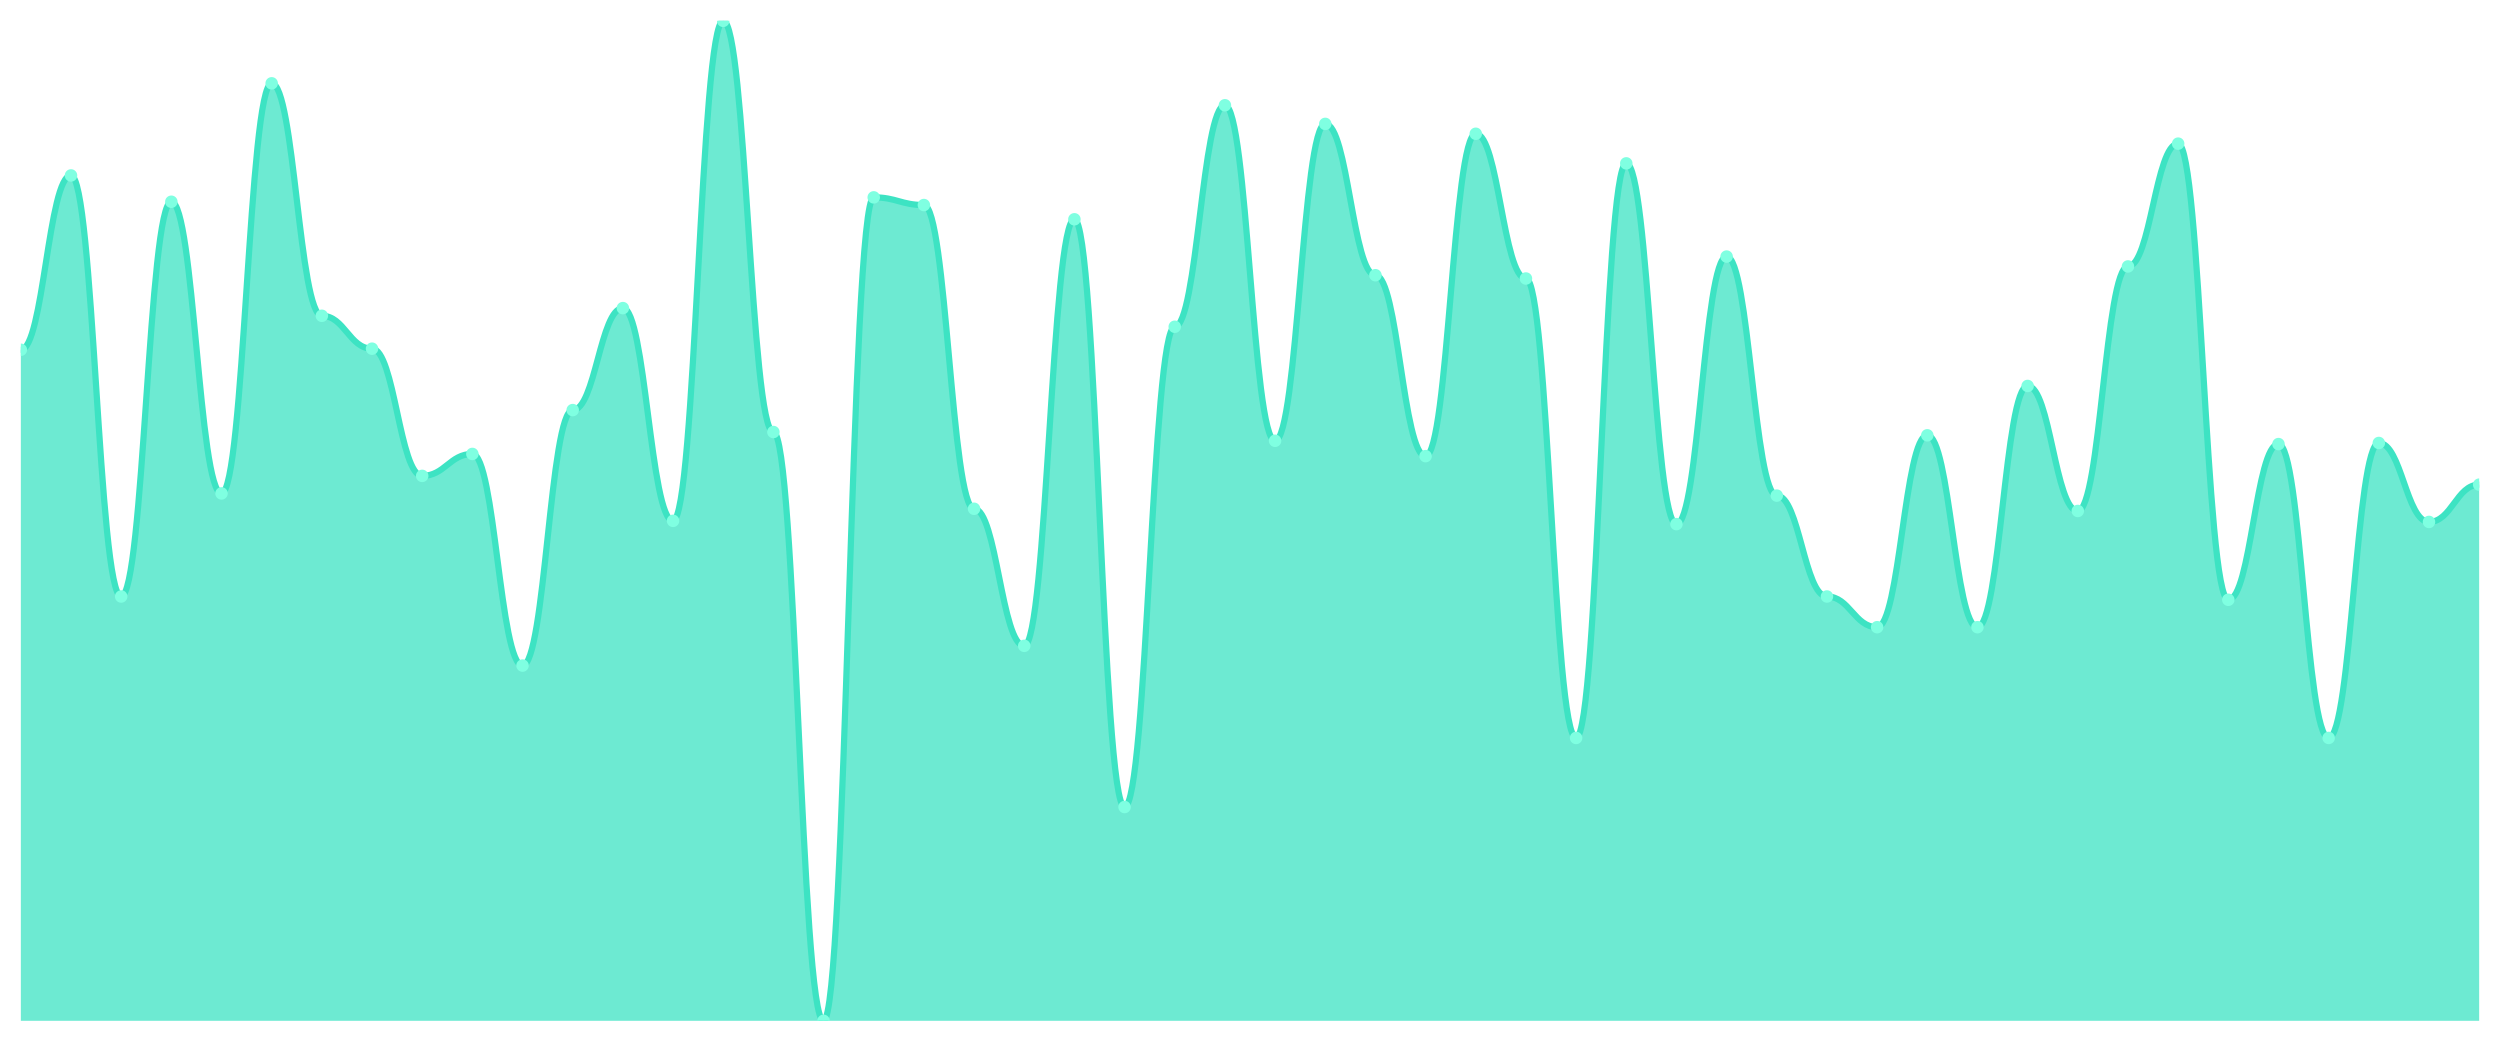
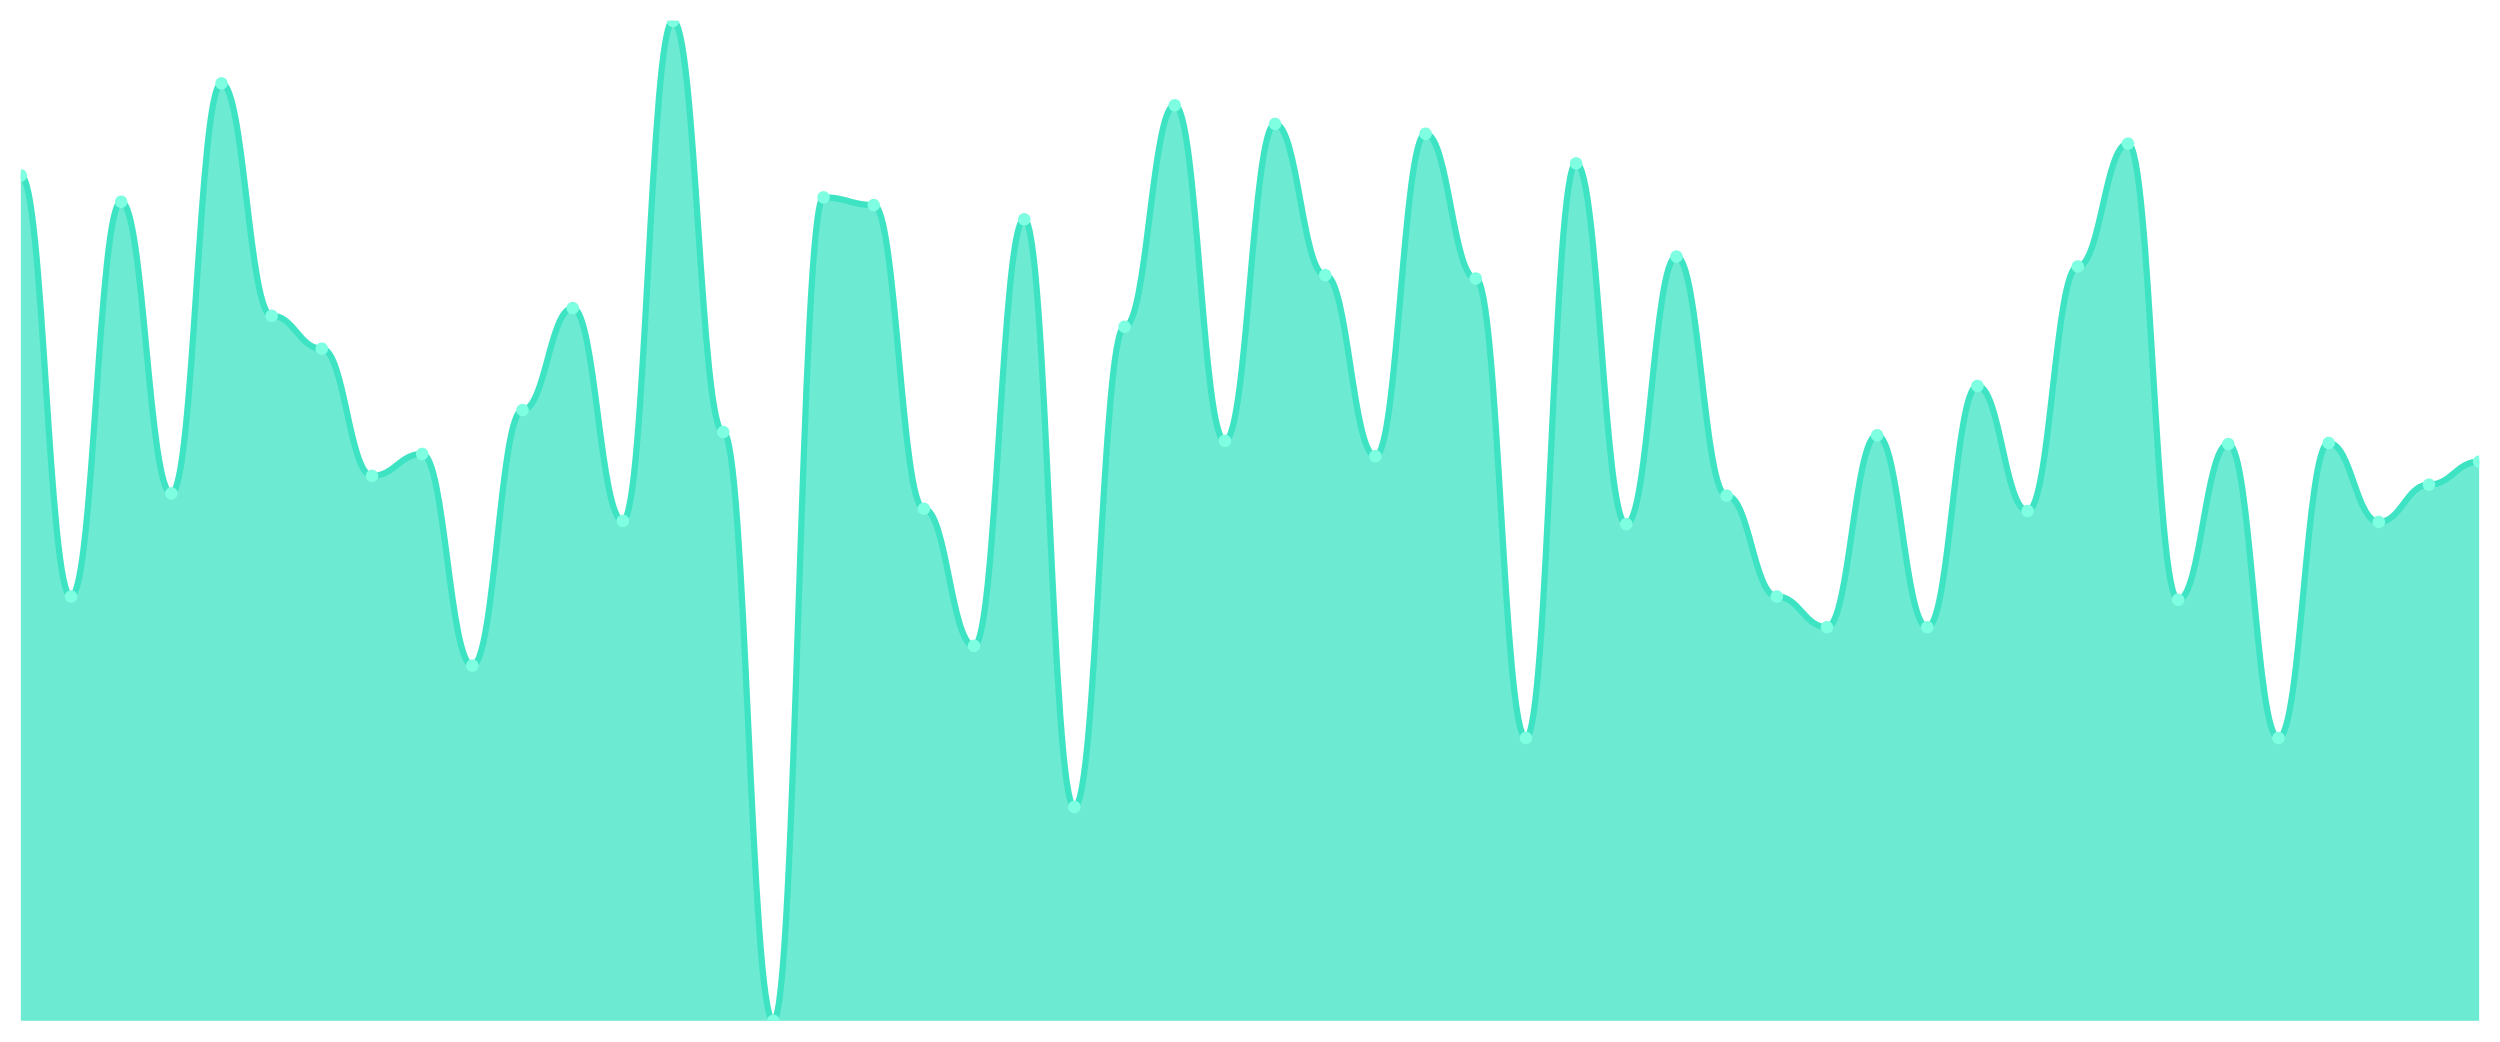
<svg xmlns="http://www.w3.org/2000/svg" viewBox="0 0 1200 500" width="1200" height="500">
  <defs>
    <clipPath id="c">
      <rect x="10" y="10" width="1180" height="480" />
    </clipPath>
  </defs>
  <rect width="1200" height="500" fill="none" />
  <g clip-path="url(#c)">
-     <path d="M 10,490 L 10,167.895 C 20.837,167.895 23.245,84.211 34.082,84.211 C 44.918,84.211 47.327,286.316 58.163,286.316 C 69,286.316 71.408,96.842 82.245,96.842 C 93.082,96.842 95.49,236.842 106.327,236.842 C 117.163,236.842 119.571,40 130.408,40 C 141.245,40 143.653,151.579 154.49,151.579 C 165.327,151.579 167.735,167.368 178.571,167.368 C 189.408,167.368 191.816,228.421 202.653,228.421 C 213.49,228.421 215.898,217.895 226.735,217.895 C 237.571,217.895 239.98,319.474 250.816,319.474 C 261.653,319.474 264.061,196.842 274.898,196.842 C 285.735,196.842 288.143,147.895 298.98,147.895 C 309.816,147.895 312.224,250 323.061,250 C 333.898,250 336.306,10 347.143,10 C 357.98,10 360.388,207.368 371.224,207.368 C 382.061,207.368 384.469,490 395.306,490 C 406.143,490 408.551,94.737 419.388,94.737 C 430.224,94.737 432.633,98.421 443.469,98.421 C 454.306,98.421 456.714,244.211 467.551,244.211 C 478.388,244.211 480.796,310 491.633,310 C 502.469,310 504.878,105.263 515.714,105.263 C 526.551,105.263 528.959,387.368 539.796,387.368 C 550.633,387.368 553.041,156.842 563.878,156.842 C 574.714,156.842 577.122,50.526 587.959,50.526 C 598.796,50.526 601.204,211.579 612.041,211.579 C 622.878,211.579 625.286,59.474 636.122,59.474 C 646.959,59.474 649.367,132.105 660.204,132.105 C 671.041,132.105 673.449,218.947 684.286,218.947 C 695.122,218.947 697.531,64.211 708.367,64.211 C 719.204,64.211 721.612,133.684 732.449,133.684 C 743.286,133.684 745.694,354.211 756.531,354.211 C 767.367,354.211 769.776,78.421 780.612,78.421 C 791.449,78.421 793.857,251.579 804.694,251.579 C 815.531,251.579 817.939,123.158 828.776,123.158 C 839.612,123.158 842.02,237.895 852.857,237.895 C 863.694,237.895 866.102,286.316 876.939,286.316 C 887.776,286.316 890.184,301.053 901.02,301.053 C 911.857,301.053 914.265,208.947 925.102,208.947 C 935.939,208.947 938.347,301.053 949.184,301.053 C 960.02,301.053 962.429,185.263 973.265,185.263 C 984.102,185.263 986.51,245.263 997.347,245.263 C 1008.184,245.263 1010.592,127.895 1021.429,127.895 C 1032.265,127.895 1034.673,68.947 1045.51,68.947 C 1056.347,68.947 1058.755,287.895 1069.592,287.895 C 1080.429,287.895 1082.837,213.158 1093.673,213.158 C 1104.51,213.158 1106.918,354.211 1117.755,354.211 C 1128.592,354.211 1131,212.632 1141.837,212.632 C 1152.673,212.632 1155.082,250.526 1165.918,250.526 C 1176.755,250.526 1179.163,232.632 1190,232.632 L 1190,490 Z" fill="rgba(61,227,195,0.75)" />
-     <path d="M 10,167.895 C 20.837,167.895 23.245,84.211 34.082,84.211 C 44.918,84.211 47.327,286.316 58.163,286.316 C 69,286.316 71.408,96.842 82.245,96.842 C 93.082,96.842 95.49,236.842 106.327,236.842 C 117.163,236.842 119.571,40 130.408,40 C 141.245,40 143.653,151.579 154.49,151.579 C 165.327,151.579 167.735,167.368 178.571,167.368 C 189.408,167.368 191.816,228.421 202.653,228.421 C 213.49,228.421 215.898,217.895 226.735,217.895 C 237.571,217.895 239.98,319.474 250.816,319.474 C 261.653,319.474 264.061,196.842 274.898,196.842 C 285.735,196.842 288.143,147.895 298.98,147.895 C 309.816,147.895 312.224,250 323.061,250 C 333.898,250 336.306,10 347.143,10 C 357.98,10 360.388,207.368 371.224,207.368 C 382.061,207.368 384.469,490 395.306,490 C 406.143,490 408.551,94.737 419.388,94.737 C 430.224,94.737 432.633,98.421 443.469,98.421 C 454.306,98.421 456.714,244.211 467.551,244.211 C 478.388,244.211 480.796,310 491.633,310 C 502.469,310 504.878,105.263 515.714,105.263 C 526.551,105.263 528.959,387.368 539.796,387.368 C 550.633,387.368 553.041,156.842 563.878,156.842 C 574.714,156.842 577.122,50.526 587.959,50.526 C 598.796,50.526 601.204,211.579 612.041,211.579 C 622.878,211.579 625.286,59.474 636.122,59.474 C 646.959,59.474 649.367,132.105 660.204,132.105 C 671.041,132.105 673.449,218.947 684.286,218.947 C 695.122,218.947 697.531,64.211 708.367,64.211 C 719.204,64.211 721.612,133.684 732.449,133.684 C 743.286,133.684 745.694,354.211 756.531,354.211 C 767.367,354.211 769.776,78.421 780.612,78.421 C 791.449,78.421 793.857,251.579 804.694,251.579 C 815.531,251.579 817.939,123.158 828.776,123.158 C 839.612,123.158 842.02,237.895 852.857,237.895 C 863.694,237.895 866.102,286.316 876.939,286.316 C 887.776,286.316 890.184,301.053 901.02,301.053 C 911.857,301.053 914.265,208.947 925.102,208.947 C 935.939,208.947 938.347,301.053 949.184,301.053 C 960.02,301.053 962.429,185.263 973.265,185.263 C 984.102,185.263 986.51,245.263 997.347,245.263 C 1008.184,245.263 1010.592,127.895 1021.429,127.895 C 1032.265,127.895 1034.673,68.947 1045.51,68.947 C 1056.347,68.947 1058.755,287.895 1069.592,287.895 C 1080.429,287.895 1082.837,213.158 1093.673,213.158 C 1104.51,213.158 1106.918,354.211 1117.755,354.211 C 1128.592,354.211 1131,212.632 1141.837,212.632 C 1152.673,212.632 1155.082,250.526 1165.918,250.526 C 1176.755,250.526 1179.163,232.632 1190,232.632" fill="none" stroke="#3de3c3" stroke-width="3" stroke-linecap="round" stroke-linejoin="round" />
-     <circle cx="10" cy="167.895" r="3" fill="#7fffe1" />
-     <circle cx="34.082" cy="84.211" r="3" fill="#7fffe1" />
-     <circle cx="58.163" cy="286.316" r="3" fill="#7fffe1" />
-     <circle cx="82.245" cy="96.842" r="3" fill="#7fffe1" />
-     <circle cx="106.327" cy="236.842" r="3" fill="#7fffe1" />
-     <circle cx="130.408" cy="40" r="3" fill="#7fffe1" />
-     <circle cx="154.49" cy="151.579" r="3" fill="#7fffe1" />
-     <circle cx="178.571" cy="167.368" r="3" fill="#7fffe1" />
-     <circle cx="202.653" cy="228.421" r="3" fill="#7fffe1" />
-     <circle cx="226.735" cy="217.895" r="3" fill="#7fffe1" />
-     <circle cx="250.816" cy="319.474" r="3" fill="#7fffe1" />
-     <circle cx="274.898" cy="196.842" r="3" fill="#7fffe1" />
-     <circle cx="298.98" cy="147.895" r="3" fill="#7fffe1" />
-     <circle cx="323.061" cy="250" r="3" fill="#7fffe1" />
-     <circle cx="347.143" cy="10" r="3" fill="#7fffe1" />
-     <circle cx="371.224" cy="207.368" r="3" fill="#7fffe1" />
-     <circle cx="395.306" cy="490" r="3" fill="#7fffe1" />
-     <circle cx="419.388" cy="94.737" r="3" fill="#7fffe1" />
-     <circle cx="443.469" cy="98.421" r="3" fill="#7fffe1" />
-     <circle cx="467.551" cy="244.211" r="3" fill="#7fffe1" />
-     <circle cx="491.633" cy="310" r="3" fill="#7fffe1" />
-     <circle cx="515.714" cy="105.263" r="3" fill="#7fffe1" />
-     <circle cx="539.796" cy="387.368" r="3" fill="#7fffe1" />
-     <circle cx="563.878" cy="156.842" r="3" fill="#7fffe1" />
-     <circle cx="587.959" cy="50.526" r="3" fill="#7fffe1" />
-     <circle cx="612.041" cy="211.579" r="3" fill="#7fffe1" />
-     <circle cx="636.122" cy="59.474" r="3" fill="#7fffe1" />
-     <circle cx="660.204" cy="132.105" r="3" fill="#7fffe1" />
-     <circle cx="684.286" cy="218.947" r="3" fill="#7fffe1" />
-     <circle cx="708.367" cy="64.211" r="3" fill="#7fffe1" />
-     <circle cx="732.449" cy="133.684" r="3" fill="#7fffe1" />
-     <circle cx="756.531" cy="354.211" r="3" fill="#7fffe1" />
-     <circle cx="780.612" cy="78.421" r="3" fill="#7fffe1" />
-     <circle cx="804.694" cy="251.579" r="3" fill="#7fffe1" />
-     <circle cx="828.776" cy="123.158" r="3" fill="#7fffe1" />
-     <circle cx="852.857" cy="237.895" r="3" fill="#7fffe1" />
-     <circle cx="876.939" cy="286.316" r="3" fill="#7fffe1" />
-     <circle cx="901.02" cy="301.053" r="3" fill="#7fffe1" />
-     <circle cx="925.102" cy="208.947" r="3" fill="#7fffe1" />
-     <circle cx="949.184" cy="301.053" r="3" fill="#7fffe1" />
-     <circle cx="973.265" cy="185.263" r="3" fill="#7fffe1" />
-     <circle cx="997.347" cy="245.263" r="3" fill="#7fffe1" />
-     <circle cx="1021.429" cy="127.895" r="3" fill="#7fffe1" />
-     <circle cx="1045.51" cy="68.947" r="3" fill="#7fffe1" />
-     <circle cx="1069.592" cy="287.895" r="3" fill="#7fffe1" />
-     <circle cx="1093.673" cy="213.158" r="3" fill="#7fffe1" />
-     <circle cx="1117.755" cy="354.211" r="3" fill="#7fffe1" />
-     <circle cx="1141.837" cy="212.632" r="3" fill="#7fffe1" />
-     <circle cx="1165.918" cy="250.526" r="3" fill="#7fffe1" />
-     <circle cx="1190" cy="232.632" r="3" fill="#7fffe1" />
+     <path d="M 10,490 L 10,84.211 C 20.837,84.211 23.245,286.316 34.082,286.316 C 44.918,286.316 47.327,96.842 58.163,96.842 C 69,96.842 71.408,236.842 82.245,236.842 C 93.082,236.842 95.49,40 106.327,40 C 117.163,40 119.571,151.579 130.408,151.579 C 141.245,151.579 143.653,167.368 154.49,167.368 C 165.327,167.368 167.735,228.421 178.571,228.421 C 189.408,228.421 191.816,217.895 202.653,217.895 C 213.49,217.895 215.898,319.474 226.735,319.474 C 237.571,319.474 239.98,196.842 250.816,196.842 C 261.653,196.842 264.061,147.895 274.898,147.895 C 285.735,147.895 288.143,250 298.98,250 C 309.816,250 312.224,10 323.061,10 C 333.898,10 336.306,207.368 347.143,207.368 C 357.98,207.368 360.388,490 371.224,490 C 382.061,490 384.469,94.737 395.306,94.737 C 406.143,94.737 408.551,98.421 419.388,98.421 C 430.224,98.421 432.633,244.211 443.469,244.211 C 454.306,244.211 456.714,310 467.551,310 C 478.388,310 480.796,105.263 491.633,105.263 C 502.469,105.263 504.878,387.368 515.714,387.368 C 526.551,387.368 528.959,156.842 539.796,156.842 C 550.633,156.842 553.041,50.526 563.878,50.526 C 574.714,50.526 577.122,211.579 587.959,211.579 C 598.796,211.579 601.204,59.474 612.041,59.474 C 622.878,59.474 625.286,132.105 636.122,132.105 C 646.959,132.105 649.367,218.947 660.204,218.947 C 671.041,218.947 673.449,64.211 684.286,64.211 C 695.122,64.211 697.531,133.684 708.367,133.684 C 719.204,133.684 721.612,354.211 732.449,354.211 C 743.286,354.211 745.694,78.421 756.531,78.421 C 767.367,78.421 769.776,251.579 780.612,251.579 C 791.449,251.579 793.857,123.158 804.694,123.158 C 815.531,123.158 817.939,237.895 828.776,237.895 C 839.612,237.895 842.02,286.316 852.857,286.316 C 863.694,286.316 866.102,301.053 876.939,301.053 C 887.776,301.053 890.184,208.947 901.02,208.947 C 911.857,208.947 914.265,301.053 925.102,301.053 C 935.939,301.053 938.347,185.263 949.184,185.263 C 960.02,185.263 962.429,245.263 973.265,245.263 C 984.102,245.263 986.51,127.895 997.347,127.895 C 1008.184,127.895 1010.592,68.947 1021.429,68.947 C 1032.265,68.947 1034.673,287.895 1045.51,287.895 C 1056.347,287.895 1058.755,213.158 1069.592,213.158 C 1080.429,213.158 1082.837,354.211 1093.673,354.211 C 1104.51,354.211 1106.918,212.632 1117.755,212.632 C 1128.592,212.632 1131,250.526 1141.837,250.526 C 1152.673,250.526 1155.082,232.632 1165.918,232.632 C 1176.755,232.632 1179.163,221.579 1190,221.579 L 1190,490 Z" fill="rgba(61,227,195,0.75)" />
+     <path d="M 10,84.211 C 20.837,84.211 23.245,286.316 34.082,286.316 C 44.918,286.316 47.327,96.842 58.163,96.842 C 69,96.842 71.408,236.842 82.245,236.842 C 93.082,236.842 95.49,40 106.327,40 C 117.163,40 119.571,151.579 130.408,151.579 C 141.245,151.579 143.653,167.368 154.49,167.368 C 165.327,167.368 167.735,228.421 178.571,228.421 C 189.408,228.421 191.816,217.895 202.653,217.895 C 213.49,217.895 215.898,319.474 226.735,319.474 C 237.571,319.474 239.98,196.842 250.816,196.842 C 261.653,196.842 264.061,147.895 274.898,147.895 C 285.735,147.895 288.143,250 298.98,250 C 309.816,250 312.224,10 323.061,10 C 333.898,10 336.306,207.368 347.143,207.368 C 357.98,207.368 360.388,490 371.224,490 C 382.061,490 384.469,94.737 395.306,94.737 C 406.143,94.737 408.551,98.421 419.388,98.421 C 430.224,98.421 432.633,244.211 443.469,244.211 C 454.306,244.211 456.714,310 467.551,310 C 478.388,310 480.796,105.263 491.633,105.263 C 502.469,105.263 504.878,387.368 515.714,387.368 C 526.551,387.368 528.959,156.842 539.796,156.842 C 550.633,156.842 553.041,50.526 563.878,50.526 C 574.714,50.526 577.122,211.579 587.959,211.579 C 598.796,211.579 601.204,59.474 612.041,59.474 C 622.878,59.474 625.286,132.105 636.122,132.105 C 646.959,132.105 649.367,218.947 660.204,218.947 C 671.041,218.947 673.449,64.211 684.286,64.211 C 695.122,64.211 697.531,133.684 708.367,133.684 C 719.204,133.684 721.612,354.211 732.449,354.211 C 743.286,354.211 745.694,78.421 756.531,78.421 C 767.367,78.421 769.776,251.579 780.612,251.579 C 791.449,251.579 793.857,123.158 804.694,123.158 C 815.531,123.158 817.939,237.895 828.776,237.895 C 839.612,237.895 842.02,286.316 852.857,286.316 C 863.694,286.316 866.102,301.053 876.939,301.053 C 887.776,301.053 890.184,208.947 901.02,208.947 C 911.857,208.947 914.265,301.053 925.102,301.053 C 935.939,301.053 938.347,185.263 949.184,185.263 C 960.02,185.263 962.429,245.263 973.265,245.263 C 984.102,245.263 986.51,127.895 997.347,127.895 C 1008.184,127.895 1010.592,68.947 1021.429,68.947 C 1032.265,68.947 1034.673,287.895 1045.51,287.895 C 1056.347,287.895 1058.755,213.158 1069.592,213.158 C 1080.429,213.158 1082.837,354.211 1093.673,354.211 C 1104.51,354.211 1106.918,212.632 1117.755,212.632 C 1128.592,212.632 1131,250.526 1141.837,250.526 C 1152.673,250.526 1155.082,232.632 1165.918,232.632 C 1176.755,232.632 1179.163,221.579 1190,221.579" fill="none" stroke="#3de3c3" stroke-width="3" stroke-linecap="round" stroke-linejoin="round" />
+     <circle cx="10" cy="84.211" r="3" fill="#7fffe1" />
+     <circle cx="34.082" cy="286.316" r="3" fill="#7fffe1" />
+     <circle cx="58.163" cy="96.842" r="3" fill="#7fffe1" />
+     <circle cx="82.245" cy="236.842" r="3" fill="#7fffe1" />
+     <circle cx="106.327" cy="40" r="3" fill="#7fffe1" />
+     <circle cx="130.408" cy="151.579" r="3" fill="#7fffe1" />
+     <circle cx="154.49" cy="167.368" r="3" fill="#7fffe1" />
+     <circle cx="178.571" cy="228.421" r="3" fill="#7fffe1" />
+     <circle cx="202.653" cy="217.895" r="3" fill="#7fffe1" />
+     <circle cx="226.735" cy="319.474" r="3" fill="#7fffe1" />
+     <circle cx="250.816" cy="196.842" r="3" fill="#7fffe1" />
+     <circle cx="274.898" cy="147.895" r="3" fill="#7fffe1" />
+     <circle cx="298.98" cy="250" r="3" fill="#7fffe1" />
+     <circle cx="323.061" cy="10" r="3" fill="#7fffe1" />
+     <circle cx="347.143" cy="207.368" r="3" fill="#7fffe1" />
+     <circle cx="371.224" cy="490" r="3" fill="#7fffe1" />
+     <circle cx="395.306" cy="94.737" r="3" fill="#7fffe1" />
+     <circle cx="419.388" cy="98.421" r="3" fill="#7fffe1" />
+     <circle cx="443.469" cy="244.211" r="3" fill="#7fffe1" />
+     <circle cx="467.551" cy="310" r="3" fill="#7fffe1" />
+     <circle cx="491.633" cy="105.263" r="3" fill="#7fffe1" />
+     <circle cx="515.714" cy="387.368" r="3" fill="#7fffe1" />
+     <circle cx="539.796" cy="156.842" r="3" fill="#7fffe1" />
+     <circle cx="563.878" cy="50.526" r="3" fill="#7fffe1" />
+     <circle cx="587.959" cy="211.579" r="3" fill="#7fffe1" />
+     <circle cx="612.041" cy="59.474" r="3" fill="#7fffe1" />
+     <circle cx="636.122" cy="132.105" r="3" fill="#7fffe1" />
+     <circle cx="660.204" cy="218.947" r="3" fill="#7fffe1" />
+     <circle cx="684.286" cy="64.211" r="3" fill="#7fffe1" />
+     <circle cx="708.367" cy="133.684" r="3" fill="#7fffe1" />
+     <circle cx="732.449" cy="354.211" r="3" fill="#7fffe1" />
+     <circle cx="756.531" cy="78.421" r="3" fill="#7fffe1" />
+     <circle cx="780.612" cy="251.579" r="3" fill="#7fffe1" />
+     <circle cx="804.694" cy="123.158" r="3" fill="#7fffe1" />
+     <circle cx="828.776" cy="237.895" r="3" fill="#7fffe1" />
+     <circle cx="852.857" cy="286.316" r="3" fill="#7fffe1" />
+     <circle cx="876.939" cy="301.053" r="3" fill="#7fffe1" />
+     <circle cx="901.02" cy="208.947" r="3" fill="#7fffe1" />
+     <circle cx="925.102" cy="301.053" r="3" fill="#7fffe1" />
+     <circle cx="949.184" cy="185.263" r="3" fill="#7fffe1" />
+     <circle cx="973.265" cy="245.263" r="3" fill="#7fffe1" />
+     <circle cx="997.347" cy="127.895" r="3" fill="#7fffe1" />
+     <circle cx="1021.429" cy="68.947" r="3" fill="#7fffe1" />
+     <circle cx="1045.51" cy="287.895" r="3" fill="#7fffe1" />
+     <circle cx="1069.592" cy="213.158" r="3" fill="#7fffe1" />
+     <circle cx="1093.673" cy="354.211" r="3" fill="#7fffe1" />
+     <circle cx="1117.755" cy="212.632" r="3" fill="#7fffe1" />
+     <circle cx="1141.837" cy="250.526" r="3" fill="#7fffe1" />
+     <circle cx="1165.918" cy="232.632" r="3" fill="#7fffe1" />
+     <circle cx="1190" cy="221.579" r="3" fill="#7fffe1" />
  </g>
</svg>
